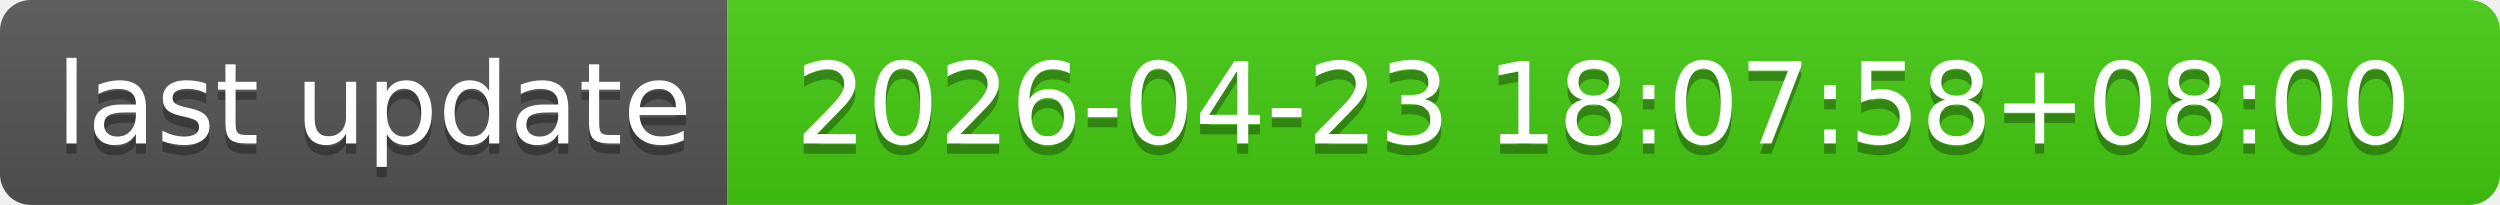
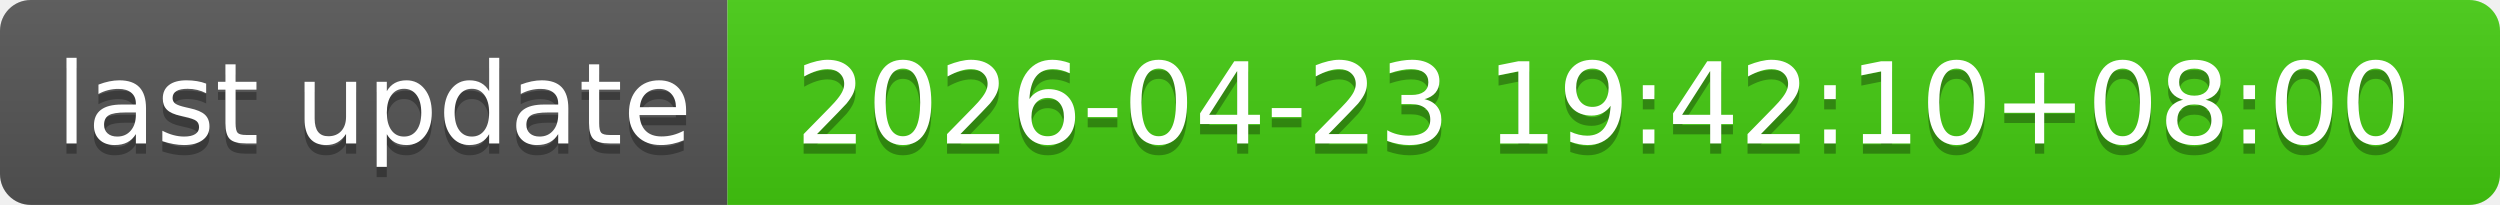
- <svg xmlns="http://www.w3.org/2000/svg" width="244" height="20" role="img" aria-label="last update: 2026-04-23 18:07:58+08:00">
+ <svg xmlns="http://www.w3.org/2000/svg" width="244" height="20" role="img" aria-label="last update: 2026-04-23 19:42:10+08:00">
  <linearGradient id="s" x2="0" y2="100%">
    <stop offset="0" stop-color="#bbb" stop-opacity=".1" />
    <stop offset="1" stop-opacity=".1" />
  </linearGradient>
  <clipPath id="r">
    <rect width="244" height="20" rx="3" fill="#fff" />
  </clipPath>
  <g clip-path="url(#r)">
    <rect width="71" height="20" fill="#555" />
    <rect x="71" width="173" height="20" fill="#4c1" />
    <rect width="244" height="20" fill="url(#s)" />
  </g>
  <g fill="#fff" text-anchor="middle" font-family="Verdana,Geneva,DejaVu Sans,sans-serif" text-rendering="geometricPrecision" font-size="110">
    <text aria-hidden="true" x="365" y="150" fill="#010101" fill-opacity=".3" transform="scale(.1)" textLength="610">last update</text>
    <text x="365" y="140" transform="scale(.1)" fill="#fff" textLength="610">last update</text>
-     <text aria-hidden="true" x="1565" y="150" fill="#010101" fill-opacity=".3" transform="scale(.1)" textLength="1630">2026-04-23 18:07:58+08:00</text>
-     <text x="1565" y="140" transform="scale(.1)" fill="#fff" textLength="1630">2026-04-23 18:07:58+08:00</text>
+     <text aria-hidden="true" x="1565" y="150" fill="#010101" fill-opacity=".3" transform="scale(.1)" textLength="1630">2026-04-23 19:42:10+08:00</text>
+     <text x="1565" y="140" transform="scale(.1)" fill="#fff" textLength="1630">2026-04-23 19:42:10+08:00</text>
  </g>
</svg>
